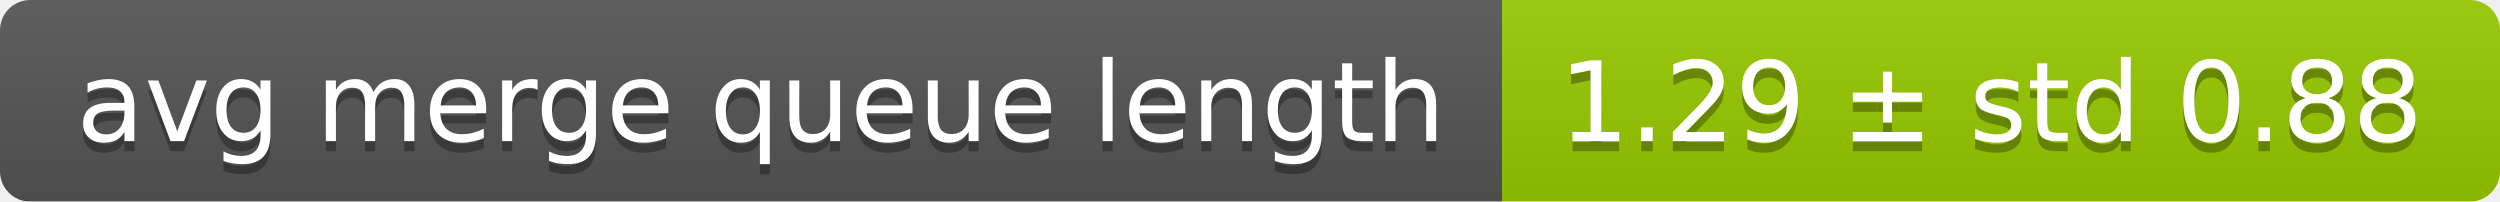
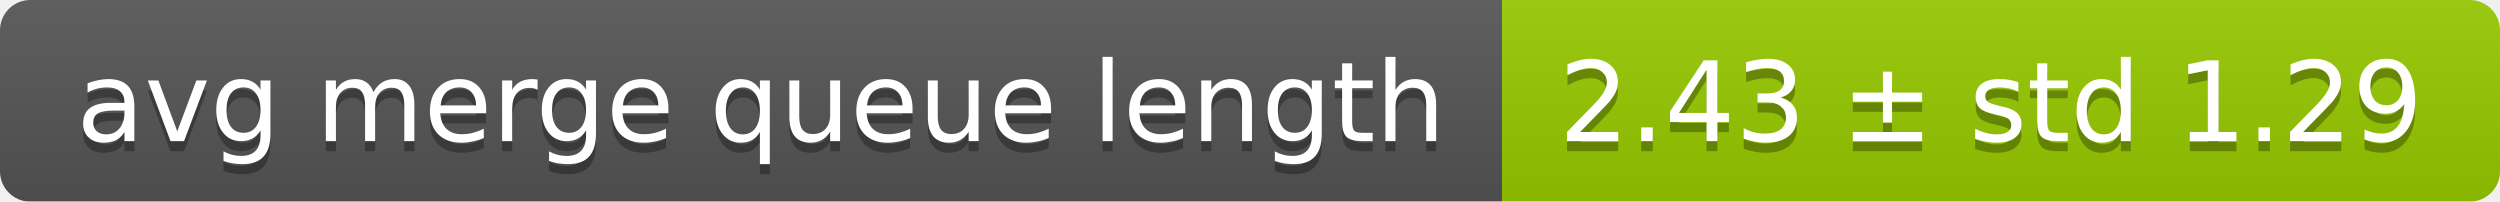
<svg xmlns="http://www.w3.org/2000/svg" width="248" height="20">
  <linearGradient id="smooth" x2="0" y2="100%">
    <stop offset="0" stop-color="#bbb" stop-opacity=".1" />
    <stop offset="1" stop-opacity=".1" />
  </linearGradient>
  <mask id="round">
    <rect width="248" height="20" rx="3" fill="#fff" />
  </mask>
  <g mask="url(#round)">
    <rect width="149" height="20" fill="#555" />
    <rect x="149" width="99" height="20" fill="#97ca00" />
    <rect width="248" height="20" fill="url(#smooth)" />
  </g>
  <g fill="#fff" text-anchor="middle" font-family="DejaVu Sans,Verdana,Geneva,sans-serif" font-size="11">
    <text x="75.5" y="15" fill="#010101" fill-opacity=".3">avg merge queue length</text>
    <text x="75.5" y="14">avg merge queue length</text>
-     <text x="197.5" y="15" fill="#010101" fill-opacity=".3">1.29 ± std 0.88</text>
-     <text x="197.5" y="14">1.29 ± std 0.88</text>
+     <text x="197.5" y="15" fill="#010101" fill-opacity=".3">2.43 ± std 1.29</text>
+     <text x="197.5" y="14">2.43 ± std 1.29</text>
  </g>
</svg>
